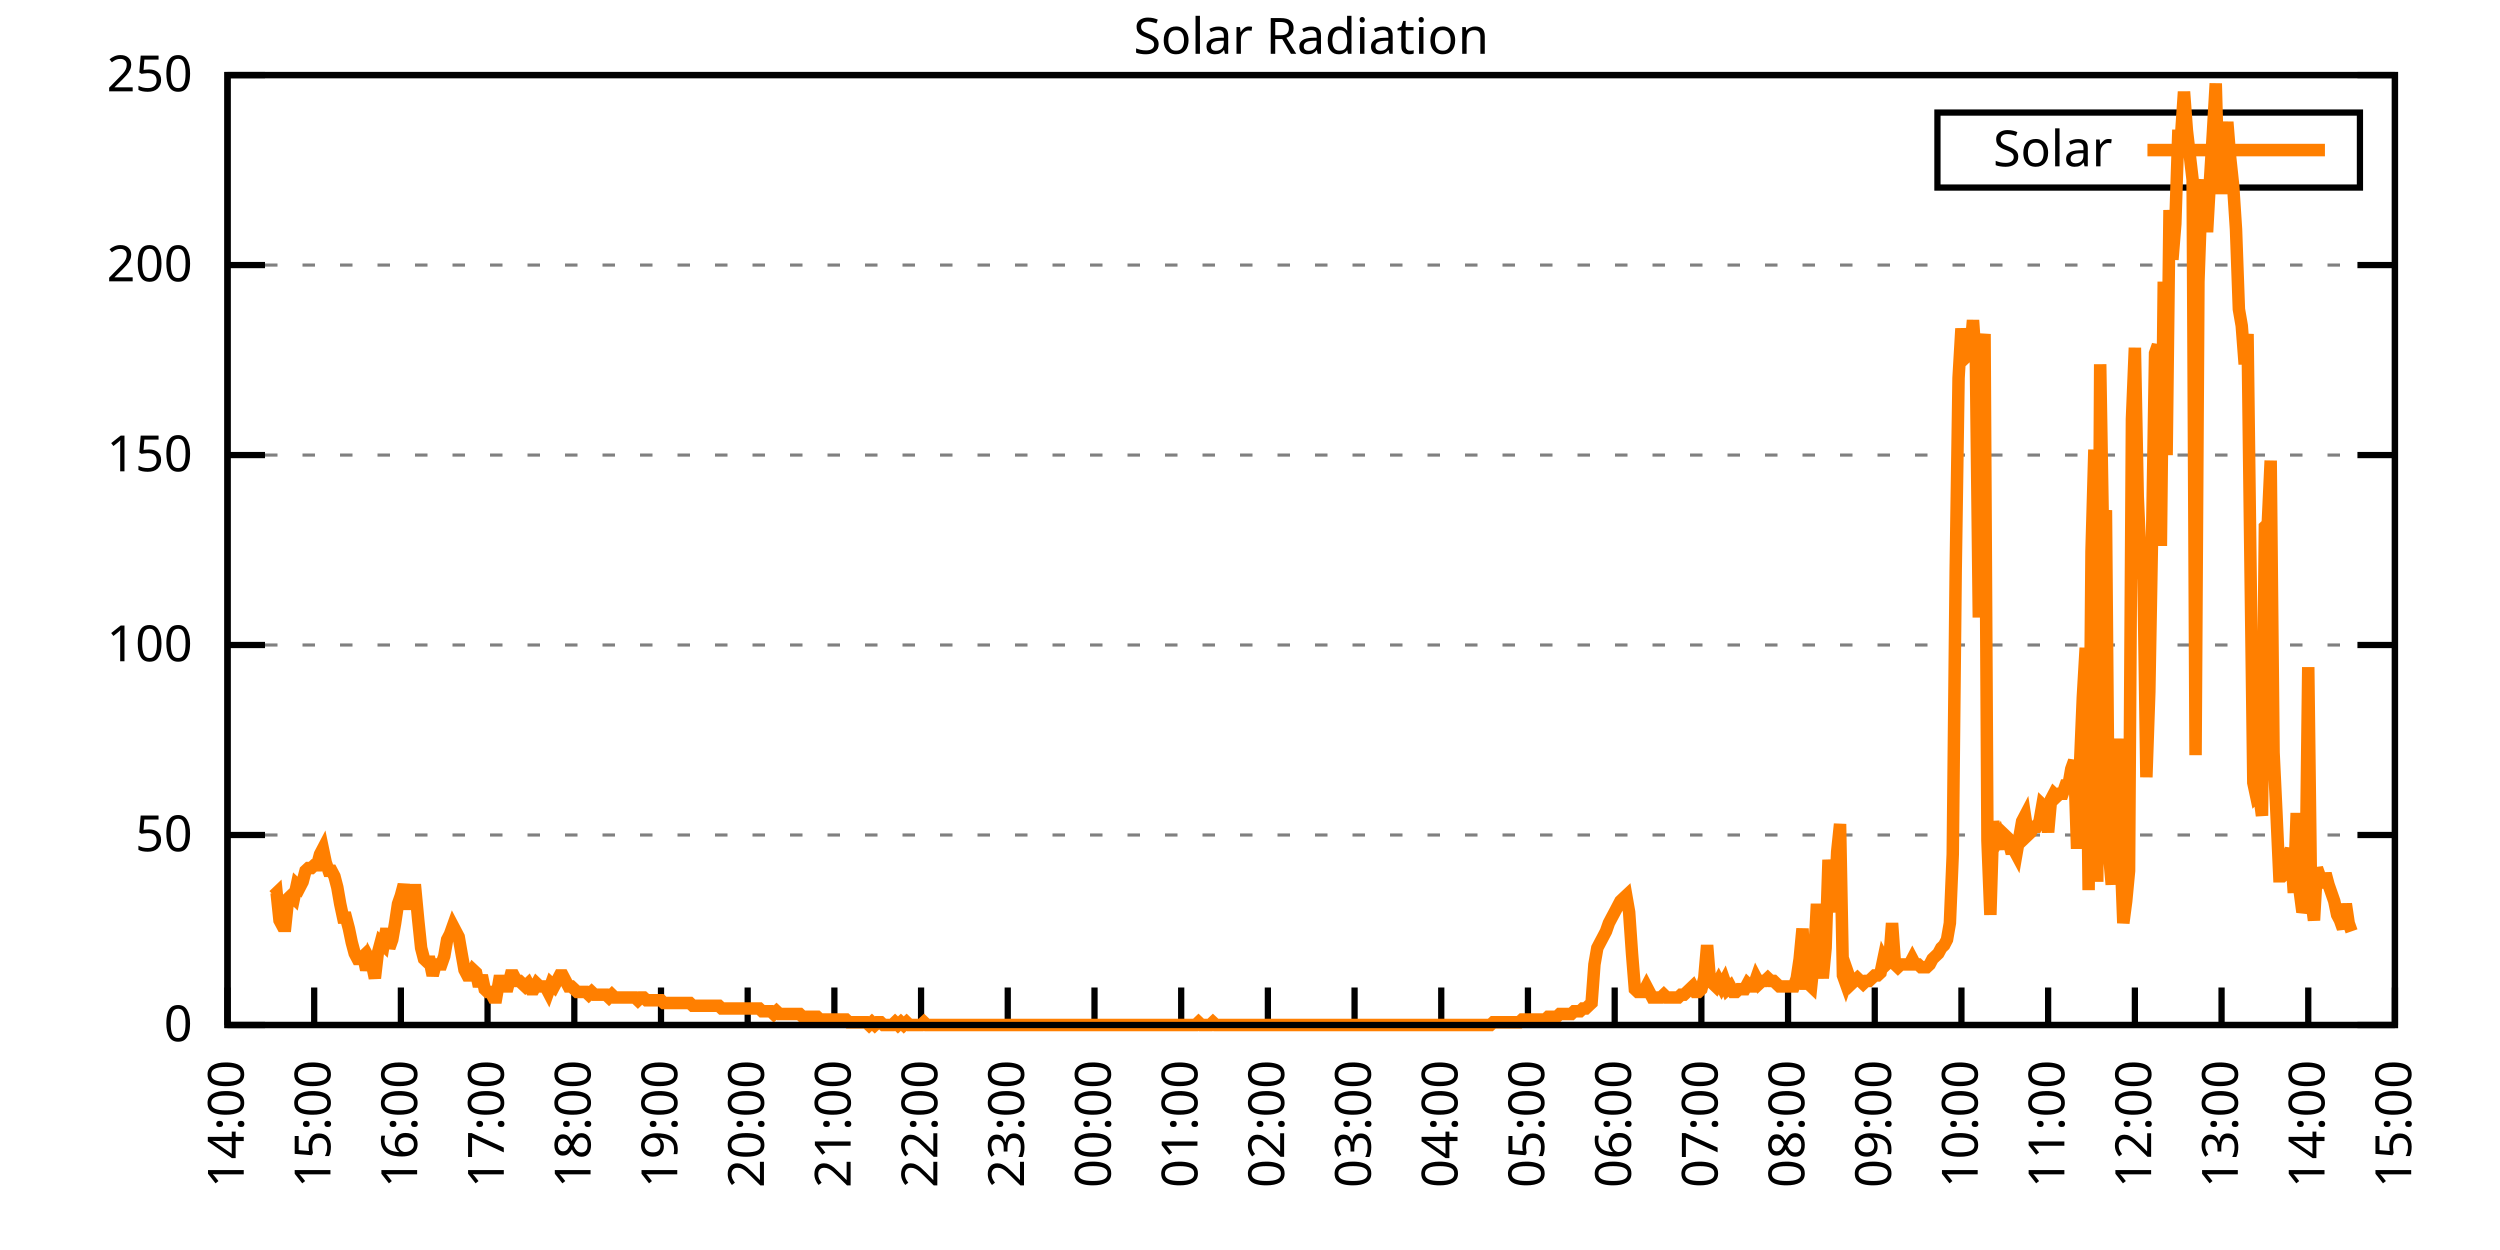
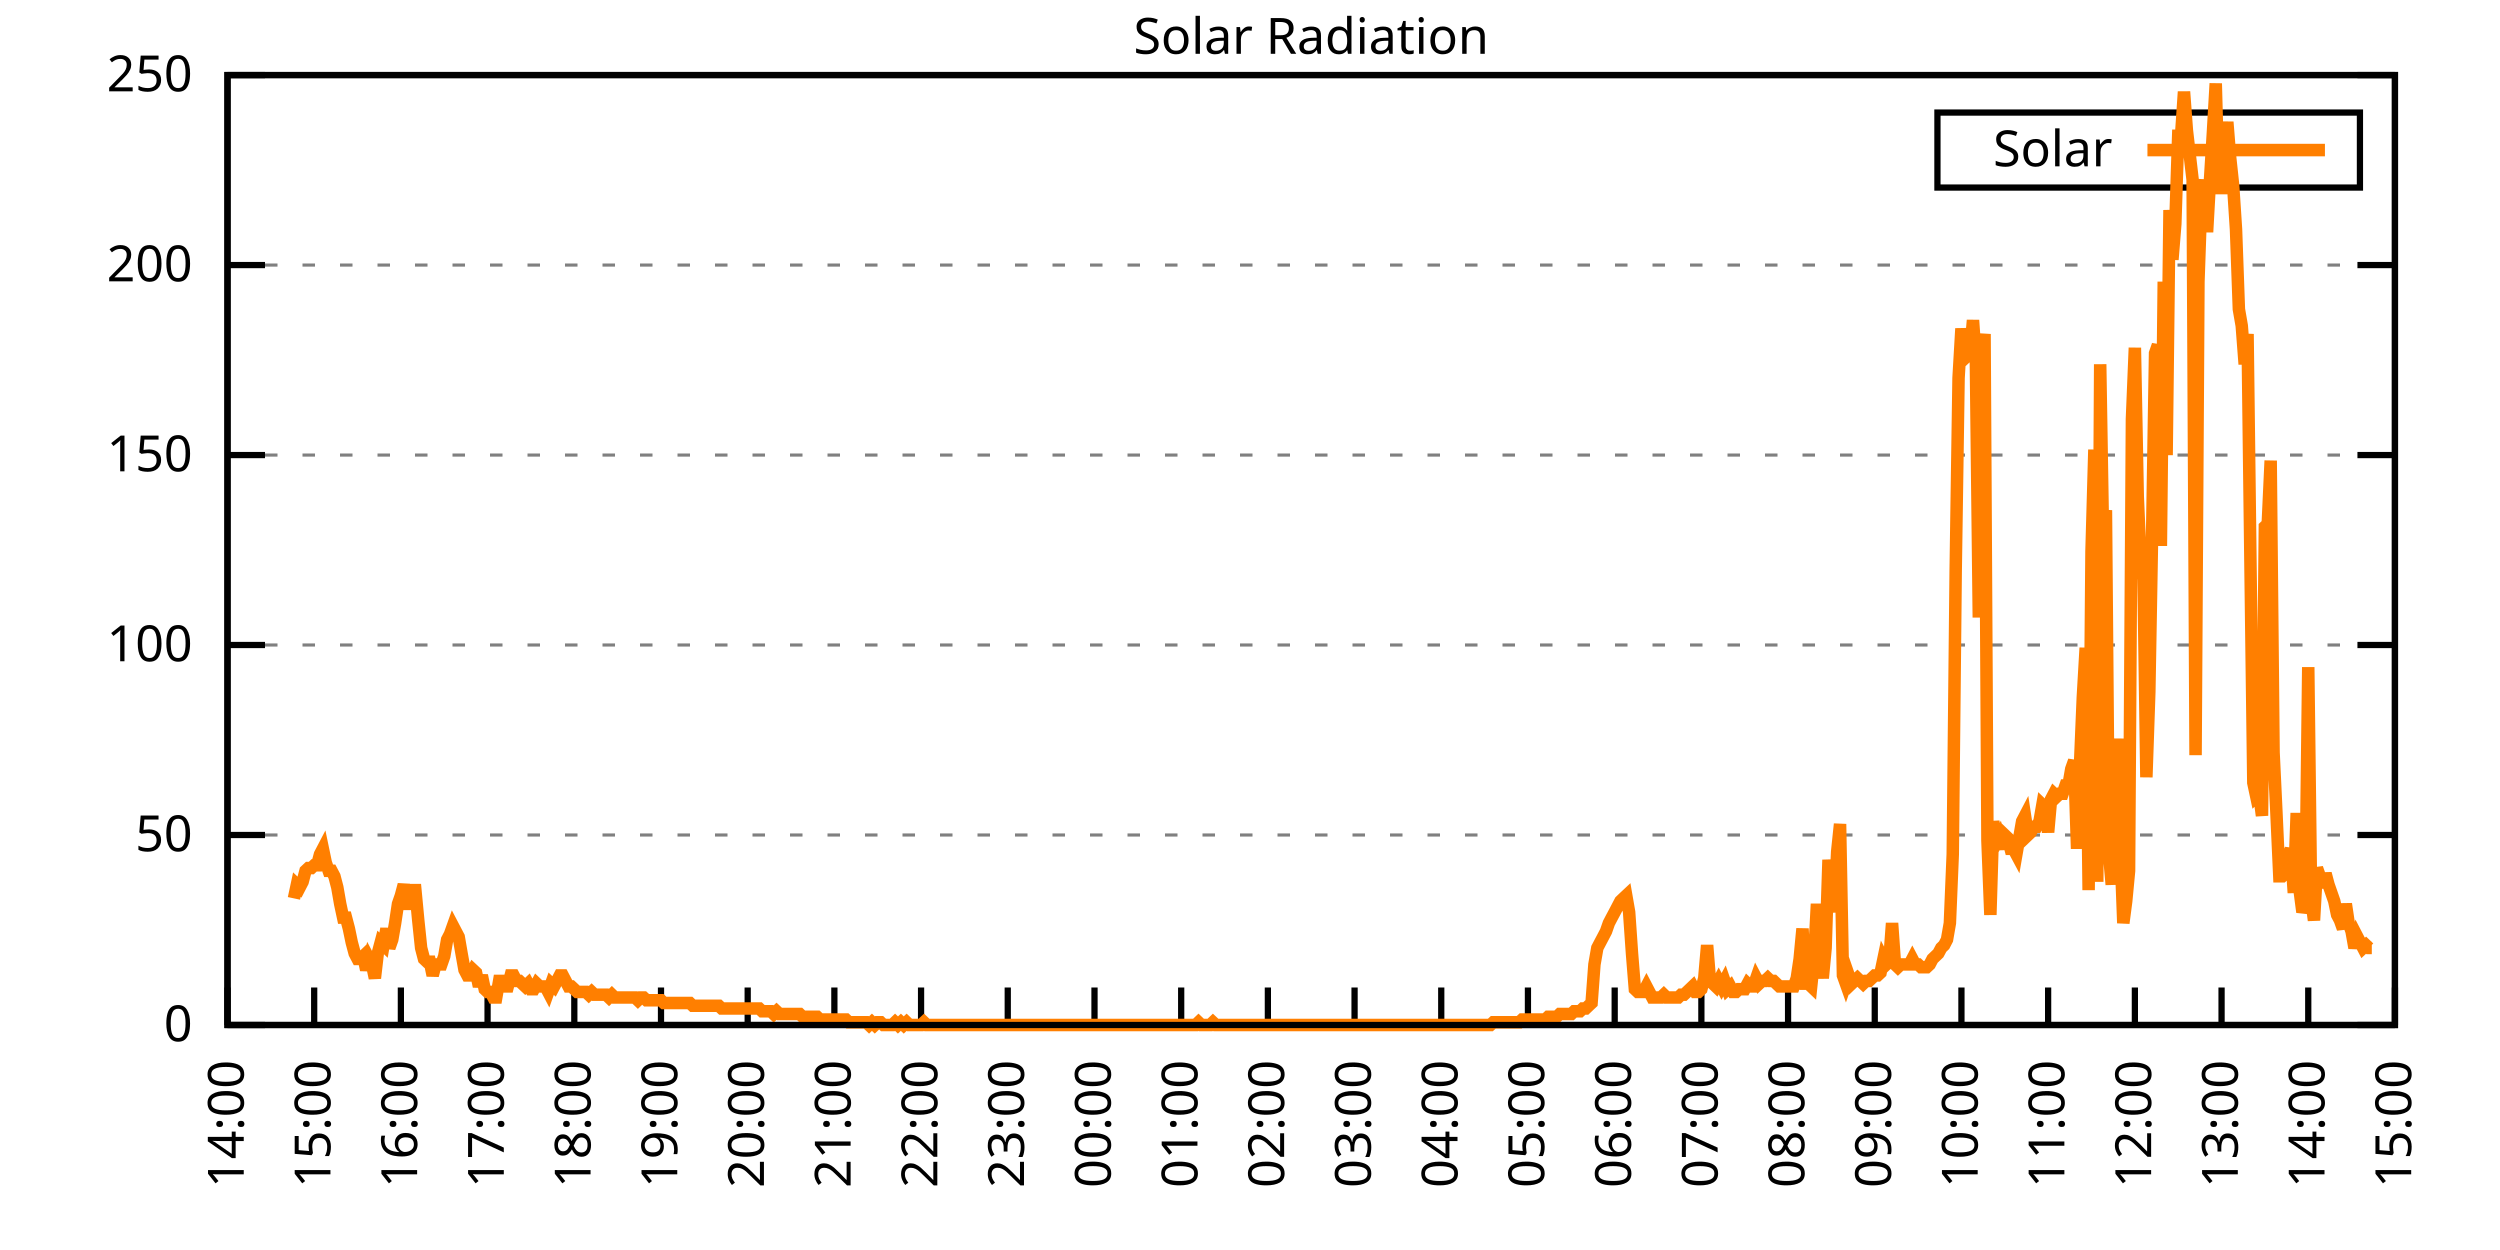
<svg xmlns="http://www.w3.org/2000/svg" xmlns:xlink="http://www.w3.org/1999/xlink" width="400" height="200" viewBox="0 0 400 200">
  <g id="gnuplot_canvas">
    <rect x="0" y="0" width="400" height="200" fill="none" />
    <defs>
      <circle id="gpDot" r="0.5" stroke-width="0.5" stroke="currentColor" />
      <path id="gpPt0" stroke-width="0.333" stroke="currentColor" d="M-1,0 h2 M0,-1 v2" />
      <path id="gpPt1" stroke-width="0.333" stroke="currentColor" d="M-1,-1 L1,1 M1,-1 L-1,1" />
      <path id="gpPt2" stroke-width="0.333" stroke="currentColor" d="M-1,0 L1,0 M0,-1 L0,1 M-1,-1 L1,1 M-1,1 L1,-1" />
      <rect id="gpPt3" stroke-width="0.333" stroke="currentColor" x="-1" y="-1" width="2" height="2" />
      <rect id="gpPt4" stroke-width="0.333" stroke="currentColor" fill="currentColor" x="-1" y="-1" width="2" height="2" />
      <circle id="gpPt5" stroke-width="0.333" stroke="currentColor" cx="0" cy="0" r="1" />
      <use xlink:href="#gpPt5" id="gpPt6" fill="currentColor" stroke="none" />
      <path id="gpPt7" stroke-width="0.333" stroke="currentColor" d="M0,-1.33 L-1.33,0.67 L1.33,0.67 z" />
      <use xlink:href="#gpPt7" id="gpPt8" fill="currentColor" stroke="none" />
      <use xlink:href="#gpPt7" id="gpPt9" stroke="currentColor" transform="rotate(180)" />
      <use xlink:href="#gpPt9" id="gpPt10" fill="currentColor" stroke="none" />
      <use xlink:href="#gpPt3" id="gpPt11" stroke="currentColor" transform="rotate(45)" />
      <use xlink:href="#gpPt11" id="gpPt12" fill="currentColor" stroke="none" />
      <path id="gpPt13" stroke-width="0.333" stroke="currentColor" d="M0,1.330 L1.265,0.411 L0.782,-1.067 L-0.782,-1.076 L-1.265,0.411 z" />
      <use xlink:href="#gpPt13" id="gpPt14" fill="currentColor" stroke="none" />
      <filter id="textbox" filterUnits="objectBoundingBox" x="0" y="0" height="1" width="1">
        <feFlood flood-color="white" flood-opacity="1" result="bgnd" />
        <feComposite in="SourceGraphic" in2="bgnd" operator="atop" />
      </filter>
      <filter id="greybox" filterUnits="objectBoundingBox" x="0" y="0" height="1" width="1">
        <feFlood flood-color="lightgrey" flood-opacity="1" result="grey" />
        <feComposite in="SourceGraphic" in2="grey" operator="atop" />
      </filter>
    </defs>
    <g fill="none" color="white" stroke="currentColor" stroke-width="1.00" stroke-linecap="butt" stroke-linejoin="miter">
</g>
    <g fill="none" color="black" stroke="currentColor" stroke-width="1.00" stroke-linecap="butt" stroke-linejoin="miter">
      <g stroke="none" shape-rendering="crispEdges">
        <polygon fill="rgb(255, 255, 255)" points="36.40,164.00 383.18,164.00 383.18,12.02 36.40,12.02 " />
      </g>
    </g>
    <g fill="none" color="black" stroke="currentColor" stroke-width="1.00" stroke-linecap="butt" stroke-linejoin="miter">
</g>
    <g fill="none" color="black" stroke="black" stroke-width="0.50" stroke-linecap="butt" stroke-linejoin="miter">
</g>
    <g fill="none" color="gray" stroke="currentColor" stroke-width="0.50" stroke-linecap="butt" stroke-linejoin="miter">
      <path stroke="gray" stroke-dasharray="2,4" class="gridline" d="M36.40,164.00 L383.19,164.00  " />
    </g>
    <g fill="none" color="gray" stroke="gray" stroke-width="1.00" stroke-linecap="butt" stroke-linejoin="miter">
</g>
    <g fill="none" color="black" stroke="currentColor" stroke-width="1.00" stroke-linecap="butt" stroke-linejoin="miter">
      <path stroke="black" d="M36.40,164.00 L42.40,164.00 M383.19,164.00 L377.19,164.00  " />
      <g transform="translate(30.80,166.60)" stroke="none" fill="black" font-family="Sans" font-size="8.00" text-anchor="end">
        <text>
          <tspan font-family="Sans"> 0</tspan>
        </text>
      </g>
    </g>
    <g fill="none" color="black" stroke="currentColor" stroke-width="1.00" stroke-linecap="butt" stroke-linejoin="miter">
</g>
    <g fill="none" color="black" stroke="black" stroke-width="0.50" stroke-linecap="butt" stroke-linejoin="miter">
</g>
    <g fill="none" color="gray" stroke="currentColor" stroke-width="0.50" stroke-linecap="butt" stroke-linejoin="miter">
      <path stroke="gray" stroke-dasharray="2,4" class="gridline" d="M36.40,133.60 L383.19,133.60  " />
    </g>
    <g fill="none" color="gray" stroke="gray" stroke-width="1.00" stroke-linecap="butt" stroke-linejoin="miter">
</g>
    <g fill="none" color="black" stroke="currentColor" stroke-width="1.00" stroke-linecap="butt" stroke-linejoin="miter">
      <path stroke="black" d="M36.40,133.60 L42.40,133.60 M383.19,133.60 L377.19,133.60  " />
      <g transform="translate(30.80,136.20)" stroke="none" fill="black" font-family="Sans" font-size="8.00" text-anchor="end">
        <text>
          <tspan font-family="Sans"> 50</tspan>
        </text>
      </g>
    </g>
    <g fill="none" color="black" stroke="currentColor" stroke-width="1.00" stroke-linecap="butt" stroke-linejoin="miter">
</g>
    <g fill="none" color="black" stroke="black" stroke-width="0.50" stroke-linecap="butt" stroke-linejoin="miter">
</g>
    <g fill="none" color="gray" stroke="currentColor" stroke-width="0.50" stroke-linecap="butt" stroke-linejoin="miter">
      <path stroke="gray" stroke-dasharray="2,4" class="gridline" d="M36.40,103.20 L383.19,103.20  " />
    </g>
    <g fill="none" color="gray" stroke="gray" stroke-width="1.00" stroke-linecap="butt" stroke-linejoin="miter">
</g>
    <g fill="none" color="black" stroke="currentColor" stroke-width="1.00" stroke-linecap="butt" stroke-linejoin="miter">
      <path stroke="black" d="M36.40,103.20 L42.40,103.20 M383.19,103.20 L377.19,103.20  " />
      <g transform="translate(30.80,105.80)" stroke="none" fill="black" font-family="Sans" font-size="8.00" text-anchor="end">
        <text>
          <tspan font-family="Sans"> 100</tspan>
        </text>
      </g>
    </g>
    <g fill="none" color="black" stroke="currentColor" stroke-width="1.00" stroke-linecap="butt" stroke-linejoin="miter">
</g>
    <g fill="none" color="black" stroke="black" stroke-width="0.50" stroke-linecap="butt" stroke-linejoin="miter">
</g>
    <g fill="none" color="gray" stroke="currentColor" stroke-width="0.50" stroke-linecap="butt" stroke-linejoin="miter">
      <path stroke="gray" stroke-dasharray="2,4" class="gridline" d="M36.40,72.81 L383.19,72.81  " />
    </g>
    <g fill="none" color="gray" stroke="gray" stroke-width="1.00" stroke-linecap="butt" stroke-linejoin="miter">
</g>
    <g fill="none" color="black" stroke="currentColor" stroke-width="1.00" stroke-linecap="butt" stroke-linejoin="miter">
      <path stroke="black" d="M36.40,72.81 L42.40,72.81 M383.19,72.81 L377.19,72.81  " />
      <g transform="translate(30.80,75.41)" stroke="none" fill="black" font-family="Sans" font-size="8.00" text-anchor="end">
        <text>
          <tspan font-family="Sans"> 150</tspan>
        </text>
      </g>
    </g>
    <g fill="none" color="black" stroke="currentColor" stroke-width="1.00" stroke-linecap="butt" stroke-linejoin="miter">
</g>
    <g fill="none" color="black" stroke="black" stroke-width="0.50" stroke-linecap="butt" stroke-linejoin="miter">
</g>
    <g fill="none" color="gray" stroke="currentColor" stroke-width="0.50" stroke-linecap="butt" stroke-linejoin="miter">
      <path stroke="gray" stroke-dasharray="2,4" class="gridline" d="M36.40,42.41 L383.19,42.41  " />
    </g>
    <g fill="none" color="gray" stroke="gray" stroke-width="1.00" stroke-linecap="butt" stroke-linejoin="miter">
</g>
    <g fill="none" color="black" stroke="currentColor" stroke-width="1.00" stroke-linecap="butt" stroke-linejoin="miter">
      <path stroke="black" d="M36.40,42.41 L42.40,42.41 M383.19,42.41 L377.19,42.41  " />
      <g transform="translate(30.80,45.01)" stroke="none" fill="black" font-family="Sans" font-size="8.00" text-anchor="end">
        <text>
          <tspan font-family="Sans"> 200</tspan>
        </text>
      </g>
    </g>
    <g fill="none" color="black" stroke="currentColor" stroke-width="1.00" stroke-linecap="butt" stroke-linejoin="miter">
</g>
    <g fill="none" color="black" stroke="black" stroke-width="0.50" stroke-linecap="butt" stroke-linejoin="miter">
</g>
    <g fill="none" color="gray" stroke="currentColor" stroke-width="0.50" stroke-linecap="butt" stroke-linejoin="miter">
      <path stroke="gray" stroke-dasharray="2,4" class="gridline" d="M36.40,12.01 L383.19,12.01  " />
    </g>
    <g fill="none" color="gray" stroke="gray" stroke-width="1.00" stroke-linecap="butt" stroke-linejoin="miter">
</g>
    <g fill="none" color="black" stroke="currentColor" stroke-width="1.00" stroke-linecap="butt" stroke-linejoin="miter">
      <path stroke="black" d="M36.40,12.01 L42.40,12.01 M383.19,12.01 L377.19,12.01  " />
      <g transform="translate(30.80,14.61)" stroke="none" fill="black" font-family="Sans" font-size="8.00" text-anchor="end">
        <text>
          <tspan font-family="Sans"> 250</tspan>
        </text>
      </g>
    </g>
    <g fill="none" color="black" stroke="currentColor" stroke-width="1.00" stroke-linecap="butt" stroke-linejoin="miter">
      <path stroke="black" d="M36.40,164.00 L36.40,158.00  " />
      <g transform="translate(39.00,169.60) rotate(270.00)" stroke="none" fill="black" font-family="Sans" font-size="8.00" text-anchor="end">
        <text>
          <tspan font-family="Sans">14:00</tspan>
        </text>
      </g>
    </g>
    <g fill="none" color="black" stroke="currentColor" stroke-width="1.00" stroke-linecap="butt" stroke-linejoin="miter">
      <path stroke="black" d="M50.27,164.00 L50.27,158.00  " />
      <g transform="translate(52.87,169.60) rotate(270.00)" stroke="none" fill="black" font-family="Sans" font-size="8.00" text-anchor="end">
        <text>
          <tspan font-family="Sans">15:00</tspan>
        </text>
      </g>
    </g>
    <g fill="none" color="black" stroke="currentColor" stroke-width="1.00" stroke-linecap="butt" stroke-linejoin="miter">
      <path stroke="black" d="M64.14,164.00 L64.14,158.00  " />
      <g transform="translate(66.74,169.60) rotate(270.00)" stroke="none" fill="black" font-family="Sans" font-size="8.00" text-anchor="end">
        <text>
          <tspan font-family="Sans">16:00</tspan>
        </text>
      </g>
    </g>
    <g fill="none" color="black" stroke="currentColor" stroke-width="1.00" stroke-linecap="butt" stroke-linejoin="miter">
      <path stroke="black" d="M78.01,164.00 L78.01,158.00  " />
      <g transform="translate(80.61,169.60) rotate(270.00)" stroke="none" fill="black" font-family="Sans" font-size="8.00" text-anchor="end">
        <text>
          <tspan font-family="Sans">17:00</tspan>
        </text>
      </g>
    </g>
    <g fill="none" color="black" stroke="currentColor" stroke-width="1.00" stroke-linecap="butt" stroke-linejoin="miter">
      <path stroke="black" d="M91.89,164.00 L91.89,158.00  " />
      <g transform="translate(94.49,169.60) rotate(270.00)" stroke="none" fill="black" font-family="Sans" font-size="8.00" text-anchor="end">
        <text>
          <tspan font-family="Sans">18:00</tspan>
        </text>
      </g>
    </g>
    <g fill="none" color="black" stroke="currentColor" stroke-width="1.00" stroke-linecap="butt" stroke-linejoin="miter">
      <path stroke="black" d="M105.76,164.00 L105.76,158.00  " />
      <g transform="translate(108.36,169.60) rotate(270.00)" stroke="none" fill="black" font-family="Sans" font-size="8.00" text-anchor="end">
        <text>
          <tspan font-family="Sans">19:00</tspan>
        </text>
      </g>
    </g>
    <g fill="none" color="black" stroke="currentColor" stroke-width="1.00" stroke-linecap="butt" stroke-linejoin="miter">
      <path stroke="black" d="M119.63,164.00 L119.63,158.00  " />
      <g transform="translate(122.23,169.60) rotate(270.00)" stroke="none" fill="black" font-family="Sans" font-size="8.00" text-anchor="end">
        <text>
          <tspan font-family="Sans">20:00</tspan>
        </text>
      </g>
    </g>
    <g fill="none" color="black" stroke="currentColor" stroke-width="1.00" stroke-linecap="butt" stroke-linejoin="miter">
      <path stroke="black" d="M133.50,164.00 L133.50,158.00  " />
      <g transform="translate(136.10,169.60) rotate(270.00)" stroke="none" fill="black" font-family="Sans" font-size="8.00" text-anchor="end">
        <text>
          <tspan font-family="Sans">21:00</tspan>
        </text>
      </g>
    </g>
    <g fill="none" color="black" stroke="currentColor" stroke-width="1.00" stroke-linecap="butt" stroke-linejoin="miter">
      <path stroke="black" d="M147.37,164.00 L147.37,158.00  " />
      <g transform="translate(149.97,169.60) rotate(270.00)" stroke="none" fill="black" font-family="Sans" font-size="8.00" text-anchor="end">
        <text>
          <tspan font-family="Sans">22:00</tspan>
        </text>
      </g>
    </g>
    <g fill="none" color="black" stroke="currentColor" stroke-width="1.00" stroke-linecap="butt" stroke-linejoin="miter">
      <path stroke="black" d="M161.24,164.00 L161.24,158.00  " />
      <g transform="translate(163.84,169.60) rotate(270.00)" stroke="none" fill="black" font-family="Sans" font-size="8.00" text-anchor="end">
        <text>
          <tspan font-family="Sans">23:00</tspan>
        </text>
      </g>
    </g>
    <g fill="none" color="black" stroke="currentColor" stroke-width="1.00" stroke-linecap="butt" stroke-linejoin="miter">
      <path stroke="black" d="M175.12,164.00 L175.12,158.00  " />
      <g transform="translate(177.72,169.60) rotate(270.00)" stroke="none" fill="black" font-family="Sans" font-size="8.00" text-anchor="end">
        <text>
          <tspan font-family="Sans">00:00</tspan>
        </text>
      </g>
    </g>
    <g fill="none" color="black" stroke="currentColor" stroke-width="1.00" stroke-linecap="butt" stroke-linejoin="miter">
      <path stroke="black" d="M188.99,164.00 L188.99,158.00  " />
      <g transform="translate(191.59,169.60) rotate(270.00)" stroke="none" fill="black" font-family="Sans" font-size="8.00" text-anchor="end">
        <text>
          <tspan font-family="Sans">01:00</tspan>
        </text>
      </g>
    </g>
    <g fill="none" color="black" stroke="currentColor" stroke-width="1.00" stroke-linecap="butt" stroke-linejoin="miter">
      <path stroke="black" d="M202.86,164.00 L202.86,158.00  " />
      <g transform="translate(205.46,169.60) rotate(270.00)" stroke="none" fill="black" font-family="Sans" font-size="8.00" text-anchor="end">
        <text>
          <tspan font-family="Sans">02:00</tspan>
        </text>
      </g>
    </g>
    <g fill="none" color="black" stroke="currentColor" stroke-width="1.00" stroke-linecap="butt" stroke-linejoin="miter">
      <path stroke="black" d="M216.73,164.00 L216.73,158.00  " />
      <g transform="translate(219.33,169.60) rotate(270.00)" stroke="none" fill="black" font-family="Sans" font-size="8.00" text-anchor="end">
        <text>
          <tspan font-family="Sans">03:00</tspan>
        </text>
      </g>
    </g>
    <g fill="none" color="black" stroke="currentColor" stroke-width="1.00" stroke-linecap="butt" stroke-linejoin="miter">
      <path stroke="black" d="M230.60,164.00 L230.60,158.00  " />
      <g transform="translate(233.20,169.60) rotate(270.00)" stroke="none" fill="black" font-family="Sans" font-size="8.00" text-anchor="end">
        <text>
          <tspan font-family="Sans">04:00</tspan>
        </text>
      </g>
    </g>
    <g fill="none" color="black" stroke="currentColor" stroke-width="1.00" stroke-linecap="butt" stroke-linejoin="miter">
      <path stroke="black" d="M244.47,164.00 L244.47,158.00  " />
      <g transform="translate(247.07,169.60) rotate(270.00)" stroke="none" fill="black" font-family="Sans" font-size="8.00" text-anchor="end">
        <text>
          <tspan font-family="Sans">05:00</tspan>
        </text>
      </g>
    </g>
    <g fill="none" color="black" stroke="currentColor" stroke-width="1.00" stroke-linecap="butt" stroke-linejoin="miter">
      <path stroke="black" d="M258.35,164.00 L258.35,158.00  " />
      <g transform="translate(260.95,169.60) rotate(270.00)" stroke="none" fill="black" font-family="Sans" font-size="8.00" text-anchor="end">
        <text>
          <tspan font-family="Sans">06:00</tspan>
        </text>
      </g>
    </g>
    <g fill="none" color="black" stroke="currentColor" stroke-width="1.00" stroke-linecap="butt" stroke-linejoin="miter">
      <path stroke="black" d="M272.22,164.00 L272.22,158.00  " />
      <g transform="translate(274.82,169.60) rotate(270.00)" stroke="none" fill="black" font-family="Sans" font-size="8.00" text-anchor="end">
        <text>
          <tspan font-family="Sans">07:00</tspan>
        </text>
      </g>
    </g>
    <g fill="none" color="black" stroke="currentColor" stroke-width="1.00" stroke-linecap="butt" stroke-linejoin="miter">
      <path stroke="black" d="M286.09,164.00 L286.09,158.00  " />
      <g transform="translate(288.69,169.60) rotate(270.00)" stroke="none" fill="black" font-family="Sans" font-size="8.00" text-anchor="end">
        <text>
          <tspan font-family="Sans">08:00</tspan>
        </text>
      </g>
    </g>
    <g fill="none" color="black" stroke="currentColor" stroke-width="1.00" stroke-linecap="butt" stroke-linejoin="miter">
      <path stroke="black" d="M299.96,164.00 L299.96,158.00  " />
      <g transform="translate(302.56,169.60) rotate(270.00)" stroke="none" fill="black" font-family="Sans" font-size="8.00" text-anchor="end">
        <text>
          <tspan font-family="Sans">09:00</tspan>
        </text>
      </g>
    </g>
    <g fill="none" color="black" stroke="currentColor" stroke-width="1.00" stroke-linecap="butt" stroke-linejoin="miter">
      <path stroke="black" d="M313.83,164.00 L313.83,158.00  " />
      <g transform="translate(316.43,169.60) rotate(270.00)" stroke="none" fill="black" font-family="Sans" font-size="8.00" text-anchor="end">
        <text>
          <tspan font-family="Sans">10:00</tspan>
        </text>
      </g>
    </g>
    <g fill="none" color="black" stroke="currentColor" stroke-width="1.00" stroke-linecap="butt" stroke-linejoin="miter">
      <path stroke="black" d="M327.70,164.00 L327.70,158.00  " />
      <g transform="translate(330.30,169.60) rotate(270.00)" stroke="none" fill="black" font-family="Sans" font-size="8.00" text-anchor="end">
        <text>
          <tspan font-family="Sans">11:00</tspan>
        </text>
      </g>
    </g>
    <g fill="none" color="black" stroke="currentColor" stroke-width="1.00" stroke-linecap="butt" stroke-linejoin="miter">
      <path stroke="black" d="M341.58,164.00 L341.58,158.00  " />
      <g transform="translate(344.18,169.60) rotate(270.00)" stroke="none" fill="black" font-family="Sans" font-size="8.00" text-anchor="end">
        <text>
          <tspan font-family="Sans">12:00</tspan>
        </text>
      </g>
    </g>
    <g fill="none" color="black" stroke="currentColor" stroke-width="1.00" stroke-linecap="butt" stroke-linejoin="miter">
      <path stroke="black" d="M355.45,164.00 L355.45,158.00  " />
      <g transform="translate(358.05,169.60) rotate(270.00)" stroke="none" fill="black" font-family="Sans" font-size="8.00" text-anchor="end">
        <text>
          <tspan font-family="Sans">13:00</tspan>
        </text>
      </g>
    </g>
    <g fill="none" color="black" stroke="currentColor" stroke-width="1.00" stroke-linecap="butt" stroke-linejoin="miter">
      <path stroke="black" d="M369.32,164.00 L369.32,158.00  " />
      <g transform="translate(371.92,169.60) rotate(270.00)" stroke="none" fill="black" font-family="Sans" font-size="8.00" text-anchor="end">
        <text>
          <tspan font-family="Sans">14:00</tspan>
        </text>
      </g>
    </g>
    <g fill="none" color="black" stroke="currentColor" stroke-width="1.00" stroke-linecap="butt" stroke-linejoin="miter">
      <path stroke="black" d="M383.19,164.00 L383.19,158.00  " />
      <g transform="translate(385.79,169.60) rotate(270.00)" stroke="none" fill="black" font-family="Sans" font-size="8.00" text-anchor="end">
        <text>
          <tspan font-family="Sans">15:00</tspan>
        </text>
      </g>
    </g>
    <g fill="none" color="black" stroke="currentColor" stroke-width="1.00" stroke-linecap="butt" stroke-linejoin="miter">
</g>
    <g fill="none" color="black" stroke="currentColor" stroke-width="1.00" stroke-linecap="butt" stroke-linejoin="miter">
      <path stroke="black" d="M36.40,12.01 L36.40,164.00 L383.19,164.00 L383.19,12.01 L36.40,12.01 Z  " />
    </g>
    <g fill="none" color="black" stroke="currentColor" stroke-width="1.00" stroke-linecap="butt" stroke-linejoin="miter">
</g>
    <g fill="none" color="black" stroke="currentColor" stroke-width="1.00" stroke-linecap="butt" stroke-linejoin="miter">
      <path stroke="black" d="M309.99,30.01 L309.99,18.01 L377.59,18.01 L377.59,30.01 L309.99,30.01 Z  " />
    </g>
    <g id="Solar_Radiation_plot_1">
      <g fill="none" color="white" stroke="black" stroke-width="2.00" stroke-linecap="butt" stroke-linejoin="miter">
</g>
      <g fill="none" color="black" stroke="currentColor" stroke-width="2.00" stroke-linecap="butt" stroke-linejoin="miter">
        <g transform="translate(337.99,26.61)" stroke="none" fill="black" font-family="Sans" font-size="8.00" text-anchor="end">
          <text>
            <tspan font-family="Sans">Solar</tspan>
          </text>
        </g>
      </g>
      <g fill="none" color="black" stroke="currentColor" stroke-width="2.00" stroke-linecap="butt" stroke-linejoin="miter">
-         <path stroke="rgb(255, 127,   0)" d="M343.59,24.01 L371.99,24.01 M43.80,143.30 L44.26,142.86 L44.72,147.26 L45.19,148.14 L45.65,148.14 L46.11,143.74   L46.57,143.30 L47.03,143.74 L47.50,141.54 L47.96,141.98 L48.42,141.09 L48.88,139.33 L49.35,138.89 L49.81,138.89   L50.27,138.45 L50.73,138.45 L51.20,136.69 L51.66,135.81 L52.12,138.01 L52.58,139.33 L53.05,139.33 L53.51,140.21   L53.97,141.98 L54.43,144.62 L54.90,146.82 L55.36,146.82 L55.82,148.58 L56.28,150.79 L56.75,152.55 L57.21,153.43   L57.67,153.43 L58.13,152.99 L58.59,155.19 L59.06,153.43 L59.52,154.31 L59.98,156.51 L60.44,152.55 L60.91,150.79   L61.37,151.23 L61.83,148.58 L62.29,151.67 L62.76,150.34 L63.22,147.70 L63.68,144.62 L64.14,143.30 L64.61,141.54   L65.07,144.62 L65.53,144.62 L65.99,142.42 L66.46,142.42 L66.92,147.26 L67.38,151.67 L67.84,153.43 L68.30,153.87   L68.77,153.87 L69.23,156.07 L69.69,154.31 L70.15,154.31 L70.62,154.31 L71.08,152.99 L71.54,150.34 L72.00,149.46   L72.47,148.14 L72.93,149.02 L73.39,149.90 L73.85,152.55 L74.32,155.19 L74.78,156.07 L75.24,156.07 L75.70,155.19   L76.17,155.63 L76.63,157.83 L77.09,156.07 L77.55,158.27 L78.01,158.71 L78.48,158.71 L78.94,159.60 L79.40,159.60   L79.86,156.95 L80.33,156.95 L80.79,157.83 L81.25,157.83 L81.71,156.07 L82.18,156.07 L82.64,156.95 L83.10,156.95   L83.56,157.39 L84.03,157.83 L84.49,157.39 L84.95,158.27 L85.41,158.27 L85.88,157.39 L86.34,157.83 L86.80,157.83   L87.26,157.83 L87.72,158.71 L88.19,157.39 L88.65,157.83 L89.11,156.95 L89.57,156.07 L90.04,156.07 L90.50,156.95   L90.96,157.83 L91.42,157.83 L91.89,158.27 L92.35,158.71 L92.81,158.71 L93.27,158.71 L93.74,158.71 L94.20,159.15   L94.66,158.71 L95.12,159.15 L95.59,159.15 L96.05,159.15 L96.51,159.15 L96.97,159.15 L97.44,159.60 L97.90,159.15   L98.36,159.60 L98.82,159.60 L99.28,159.60 L99.75,159.60 L100.21,159.60 L100.67,159.60 L101.13,159.60 L101.60,159.60   L102.06,160.04 L102.52,159.60 L102.98,159.60 L103.45,160.04 L103.91,160.04 L104.37,160.04 L104.83,160.04 L105.30,160.04   L105.76,160.04 L106.22,160.48 L106.68,160.48 L107.15,160.48 L107.61,160.48 L108.07,160.48 L108.53,160.48 L108.99,160.48   L109.46,160.48 L109.92,160.48 L110.38,160.48 L110.84,160.92 L111.31,160.92 L111.77,160.92 L112.23,160.92 L112.69,160.92   L113.16,160.92 L113.62,160.92 L114.08,160.92 L114.54,160.92 L115.01,160.92 L115.47,161.36 L115.93,161.36 L116.39,161.36   L116.86,161.36 L117.32,161.36 L117.78,161.36 L118.24,161.36 L118.70,161.36 L119.17,161.36 L119.63,161.36 L120.09,161.36   L120.55,161.36 L121.02,161.36 L121.48,161.36 L121.94,161.80 L122.40,161.80 L122.87,161.80 L123.33,161.80 L123.79,162.24   L124.25,161.80 L124.72,162.24 L125.18,162.24 L125.64,162.24 L126.10,162.24 L126.57,162.24 L127.03,162.24 L127.49,162.24   L127.95,162.24 L128.41,162.68 L128.88,162.68 L129.34,162.68 L129.80,162.68 L130.26,162.68 L130.73,162.68 L131.19,163.12   L131.65,163.12 L132.11,163.12 L132.58,163.12 L133.04,163.12 L133.50,163.12 L133.96,163.12 L134.43,163.12 L134.89,163.12   L135.35,163.12 L135.81,163.56 L136.28,163.56 L136.74,163.56 L137.20,163.56 L137.66,163.56 L138.13,163.56 L138.59,163.56   L139.05,164.00 L139.51,163.56 L139.97,164.00 L140.44,163.56 L140.90,163.56 L141.36,164.00 L141.82,164.00 L142.29,164.00   L142.75,164.00 L143.21,163.56 L143.67,164.00 L144.14,163.56 L144.60,164.00 L145.06,163.56 L145.52,164.00 L145.99,164.00   L146.45,164.00 L146.91,164.00 L147.37,164.00 L147.84,163.56 L148.30,164.00 L148.76,164.00 L149.22,164.00 L149.68,164.00   L150.15,164.00 L150.61,164.00 L151.07,164.00 L151.53,164.00 L152.00,164.00 L152.46,164.00 L152.92,164.00 L153.38,164.00   L153.85,164.00 L154.31,164.00 L154.77,164.00 L155.23,164.00 L155.70,164.00 L156.16,164.00 L156.62,164.00 L157.08,164.00   L157.55,164.00 L158.01,164.00 L158.47,164.00 L158.93,164.00 L159.39,164.00 L159.86,164.00 L160.32,164.00 L160.78,164.00   L161.24,164.00 L161.71,164.00 L162.17,164.00 L162.63,164.00 L163.09,164.00 L163.56,164.00 L164.02,164.00 L164.48,164.00   L164.94,164.00 L165.41,164.00 L165.87,164.00 L166.33,164.00 L166.79,164.00 L167.26,164.00 L167.72,164.00 L168.18,164.00   L168.64,164.00 L169.10,164.00 L169.57,164.00 L170.03,164.00 L170.49,164.00 L170.95,164.00 L171.42,164.00 L171.88,164.00   L172.34,164.00 L172.80,164.00 L173.27,164.00 L173.73,164.00 L174.19,164.00 L174.65,164.00 L175.12,164.00 L175.58,164.00   L176.04,164.00 L176.50,164.00 L176.97,164.00 L177.43,164.00 L177.89,164.00 L178.35,164.00 L178.82,164.00 L179.28,164.00   L179.74,164.00 L180.20,164.00 L180.66,164.00 L181.13,164.00 L181.59,164.00 L182.05,164.00 L182.51,164.00 L182.98,164.00   L183.44,164.00 L183.90,164.00 L184.36,164.00 L184.83,164.00 L185.29,164.00 L185.75,164.00 L186.21,164.00 L186.68,164.00   L187.14,164.00 L187.60,164.00 L188.06,164.00 L188.53,164.00 L188.99,164.00 L189.45,164.00 L189.91,164.00 L190.37,164.00   L190.84,164.00 L191.30,164.00 L191.76,163.56 L192.22,164.00 L192.69,164.00 L193.15,164.00 L193.61,164.00 L194.07,163.56   L194.54,164.00 L195.00,164.00 L195.46,164.00 L195.92,164.00 L196.39,164.00 L196.85,164.00 L197.31,164.00 L197.77,164.00   L198.24,164.00 L198.70,164.00 L199.16,164.00 L199.62,164.00 L200.08,164.00 L200.55,164.00 L201.01,164.00 L201.47,164.00   L201.93,164.00 L202.40,164.00 L202.86,164.00 L203.32,164.00 L203.78,164.00 L204.25,164.00 L204.71,164.00 L205.17,164.00   L205.63,164.00 L206.10,164.00 L206.56,164.00 L207.02,164.00 L207.48,164.00 L207.95,164.00 L208.41,164.00 L208.87,164.00   L209.33,164.00 L209.80,164.00 L210.26,164.00 L210.72,164.00 L211.18,164.00 L211.64,164.00 L212.11,164.00 L212.57,164.00   L213.03,164.00 L213.49,164.00 L213.96,164.00 L214.42,164.00 L214.88,164.00 L215.34,164.00 L215.81,164.00 L216.27,164.00   L216.73,164.00 L217.19,164.00 L217.66,164.00 L218.12,164.00 L218.58,164.00 L219.04,164.00 L219.51,164.00 L219.97,164.00   L220.43,164.00 L220.89,164.00 L221.35,164.00 L221.82,164.00 L222.28,164.00 L222.74,164.00 L223.20,164.00 L223.67,164.00   L224.13,164.00 L224.59,164.00 L225.05,164.00 L225.52,164.00 L225.98,164.00 L226.44,164.00 L226.90,164.00 L227.37,164.00   L227.83,164.00 L228.29,164.00 L228.75,164.00 L229.22,164.00 L229.68,164.00 L230.14,164.00 L230.60,164.00 L231.06,164.00   L231.53,164.00 L231.99,164.00 L232.45,164.00 L232.91,164.00 L233.38,164.00 L233.84,164.00 L234.30,164.00 L234.76,164.00   L235.23,164.00 L235.69,164.00 L236.15,164.00 L236.61,164.00 L237.08,164.00 L237.54,164.00 L238.00,164.00 L238.46,164.00   L238.93,163.56 L239.39,163.56 L239.85,163.56 L240.31,163.56 L240.77,163.56 L241.24,163.56 L241.70,163.56 L242.16,163.56   L242.62,163.56 L243.09,163.56 L243.55,163.12 L244.01,163.12 L244.47,163.12 L244.94,163.12 L245.40,163.12 L245.86,163.12   L246.32,163.12 L246.79,163.12 L247.25,163.12 L247.71,162.68 L248.17,162.68 L248.64,162.68 L249.10,162.68 L249.56,162.24   L250.02,162.24 L250.49,162.24 L250.95,162.24 L251.41,162.24 L251.87,161.80 L252.33,161.80 L252.80,161.80 L253.26,161.36   L253.72,161.36 L254.18,160.92 L254.65,160.48 L255.11,154.31 L255.57,151.67 L256.03,150.79 L256.50,149.90 L256.96,149.02   L257.42,147.70 L257.88,146.82 L258.35,145.94 L258.81,145.06 L259.27,144.18 L259.73,143.74 L260.20,143.30 L260.66,145.94   L261.12,152.55 L261.58,158.27 L262.04,158.71 L262.51,158.71 L262.97,158.71 L263.43,157.83 L263.89,158.71 L264.36,159.60   L264.82,159.60 L265.28,159.60 L265.74,159.60 L266.21,159.15 L266.67,159.60 L267.13,159.60 L267.59,159.60 L268.06,159.60   L268.52,159.60 L268.98,159.15 L269.44,159.15 L269.91,158.71 L270.37,158.27 L270.83,157.83 L271.29,158.71 L271.75,158.71   L272.22,158.27 L272.68,156.51 L273.14,151.23 L273.60,156.95 L274.07,157.39 L274.53,157.83 L274.99,156.95 L275.45,157.83   L275.92,156.95 L276.38,158.27 L276.84,157.83 L277.30,158.71 L277.77,158.71 L278.23,158.27 L278.69,158.27 L279.15,158.27   L279.62,157.39 L280.08,157.83 L280.54,157.83 L281.00,156.51 L281.46,157.39 L281.93,156.95 L282.39,156.95 L282.85,156.51   L283.31,156.95 L283.78,156.95 L284.24,157.39 L284.70,157.83 L285.16,157.83 L285.63,157.83 L286.09,157.83 L286.55,157.83   L287.01,157.83 L287.48,156.51 L287.94,153.43 L288.40,148.58 L288.86,157.39 L289.33,157.39 L289.79,157.83 L290.25,153.43   L290.71,144.62 L291.18,152.55 L291.64,156.51 L292.10,151.67 L292.56,137.57 L293.02,142.42 L293.49,145.94 L293.95,136.25   L294.41,131.84 L294.87,156.07 L295.34,157.39 L295.80,156.07 L296.26,157.39 L296.72,156.95 L297.19,156.51 L297.65,156.95   L298.11,157.39 L298.57,156.95 L299.04,156.95 L299.50,156.51 L299.96,156.07 L300.42,156.07 L300.89,155.63 L301.35,153.43   L301.81,154.31 L302.27,153.87 L302.73,147.70 L303.20,154.31 L303.66,154.75 L304.12,154.31 L304.58,154.31 L305.05,154.31   L305.51,154.31 L305.97,153.43 L306.43,154.31 L306.90,154.31 L307.36,154.75 L307.82,154.75 L308.28,154.75 L308.75,154.31   L309.21,153.43 L309.67,152.99 L310.13,152.55 L310.60,151.67 L311.06,151.23 L311.52,150.34 L311.98,147.70 L312.44,136.69   L312.91,91.32 L313.37,60.48 L313.83,52.56 L314.29,57.40 L314.76,56.96 L315.22,56.52 L315.68,51.23 L316.14,57.84   L316.61,98.81 L317.07,56.96 L317.53,53.44 L317.99,134.49 L318.46,146.38 L318.92,131.40 L319.38,134.93 L319.84,134.05   L320.31,135.81 L320.77,133.61 L321.23,134.05 L321.69,135.81 L322.15,135.81 L322.62,136.69 L323.08,134.05 L323.54,131.40   L324.00,130.52 L324.47,133.61 L324.93,133.17 L325.39,132.28 L325.85,132.28 L326.32,131.40 L326.78,128.76 L327.24,129.20   L327.70,133.17 L328.17,127.88 L328.63,127.00 L329.09,127.44 L329.55,127.00 L330.02,127.00 L330.48,125.68 L330.94,125.68   L331.40,123.03 L331.87,121.71 L332.33,135.81 L332.79,122.59 L333.25,111.58 L333.71,103.65 L334.18,142.42 L334.64,88.24   L335.10,71.94 L335.56,141.09 L336.03,58.28 L336.49,86.03 L336.95,81.63 L337.41,136.25 L337.88,141.54 L338.34,128.32   L338.80,118.19 L339.26,135.37 L339.73,147.70 L340.19,144.18 L340.65,139.33 L341.11,67.09 L341.58,55.64 L342.04,79.43   L342.50,90.00 L342.96,92.64 L343.42,124.36 L343.89,110.70 L344.35,84.71 L344.81,56.52 L345.27,55.20 L345.74,87.35   L346.20,45.07 L346.66,72.82 L347.12,33.61 L347.59,41.54 L348.05,35.82 L348.51,21.72 L348.97,21.72 L349.44,14.67   L349.90,20.84 L350.36,24.81 L350.82,28.77 L351.29,120.83 L351.75,45.07 L352.21,31.85 L352.67,28.77 L353.13,37.14   L353.60,28.77 L354.06,21.28 L354.52,13.35 L354.98,30.09 L355.45,30.09 L355.91,23.92 L356.37,19.52 L356.83,25.25   L357.30,29.65 L357.76,36.70 L358.22,49.47 L358.68,52.12 L359.15,58.28 L359.61,53.44 L360.07,90.00 L360.53,125.24   L361.00,127.44 L361.46,127.00 L361.92,130.52 L362.38,84.27 L362.84,83.83 L363.31,73.70 L363.77,120.39 L364.23,130.08   L364.69,140.21 L365.16,140.21 L365.62,139.77 L366.08,137.13 L366.54,135.81 L367.01,142.86 L367.47,130.08 L367.93,142.42   L368.39,145.94 L368.86,144.62 L369.32,106.74 L369.78,143.74 L370.24,147.26 L370.71,138.89 L371.17,140.21 L371.63,141.98   L372.09,139.77 L372.56,141.54 L373.02,142.86 L373.48,144.18 L373.94,146.38 L374.40,147.26 L374.87,148.58 L375.33,144.62   L375.79,147.70 L376.25,149.02  " />
+         <path stroke="rgb(255, 127,   0)" d="M343.59,24.01 L371.99,24.01 M47.03,143.74 L47.50,141.54 L47.96,141.98 L48.42,141.09 L48.88,139.33 L49.35,138.89   L49.81,138.89 L50.27,138.45 L50.73,138.45 L51.20,136.69 L51.66,135.81 L52.12,138.01 L52.58,139.33 L53.05,139.33   L53.51,140.21 L53.97,141.98 L54.43,144.62 L54.90,146.82 L55.36,146.82 L55.82,148.58 L56.28,150.79 L56.75,152.55   L57.21,153.43 L57.67,153.43 L58.13,152.99 L58.59,155.19 L59.06,153.43 L59.52,154.31 L59.98,156.51 L60.44,152.55   L60.91,150.79 L61.37,151.23 L61.83,148.58 L62.29,151.67 L62.76,150.34 L63.22,147.70 L63.68,144.62 L64.14,143.30   L64.61,141.54 L65.07,144.62 L65.53,144.62 L65.99,142.42 L66.46,142.42 L66.92,147.26 L67.38,151.67 L67.84,153.43   L68.30,153.87 L68.77,153.87 L69.23,156.07 L69.69,154.31 L70.15,154.31 L70.62,154.31 L71.08,152.99 L71.54,150.34   L72.00,149.46 L72.47,148.14 L72.93,149.02 L73.39,149.90 L73.85,152.55 L74.32,155.19 L74.78,156.07 L75.24,156.07   L75.70,155.19 L76.17,155.63 L76.63,157.83 L77.09,156.07 L77.55,158.27 L78.01,158.71 L78.48,158.71 L78.94,159.60   L79.40,159.60 L79.86,156.95 L80.33,156.95 L80.79,157.83 L81.25,157.83 L81.71,156.07 L82.18,156.07 L82.64,156.95   L83.10,156.95 L83.56,157.39 L84.03,157.83 L84.49,157.39 L84.95,158.27 L85.41,158.27 L85.88,157.39 L86.34,157.83   L86.80,157.83 L87.26,157.83 L87.72,158.71 L88.19,157.39 L88.65,157.83 L89.11,156.95 L89.57,156.07 L90.04,156.07   L90.50,156.95 L90.96,157.83 L91.42,157.83 L91.89,158.27 L92.35,158.71 L92.81,158.71 L93.27,158.71 L93.74,158.71   L94.20,159.15 L94.66,158.71 L95.12,159.15 L95.59,159.15 L96.05,159.15 L96.51,159.15 L96.97,159.15 L97.44,159.60   L97.90,159.15 L98.36,159.60 L98.82,159.60 L99.28,159.60 L99.75,159.60 L100.21,159.60 L100.67,159.60 L101.13,159.60   L101.60,159.60 L102.06,160.04 L102.52,159.60 L102.98,159.60 L103.45,160.04 L103.91,160.04 L104.37,160.04 L104.83,160.04   L105.30,160.04 L105.76,160.04 L106.22,160.48 L106.68,160.48 L107.15,160.48 L107.61,160.48 L108.07,160.48 L108.53,160.48   L108.99,160.48 L109.46,160.48 L109.92,160.48 L110.38,160.48 L110.84,160.92 L111.31,160.92 L111.77,160.92 L112.23,160.92   L112.69,160.92 L113.16,160.92 L113.62,160.92 L114.08,160.92 L114.54,160.92 L115.01,160.92 L115.47,161.36 L115.93,161.36   L116.39,161.36 L116.86,161.36 L117.32,161.36 L117.78,161.36 L118.24,161.36 L118.70,161.36 L119.17,161.36 L119.63,161.36   L120.09,161.36 L120.55,161.36 L121.02,161.36 L121.48,161.36 L121.94,161.80 L122.40,161.80 L122.87,161.80 L123.33,161.80   L123.79,162.24 L124.25,161.80 L124.72,162.24 L125.18,162.24 L125.64,162.24 L126.10,162.24 L126.57,162.24 L127.03,162.24   L127.49,162.24 L127.95,162.24 L128.41,162.68 L128.88,162.68 L129.34,162.68 L129.80,162.68 L130.26,162.68 L130.73,162.68   L131.19,163.12 L131.65,163.12 L132.11,163.12 L132.58,163.12 L133.04,163.12 L133.50,163.12 L133.96,163.12 L134.43,163.12   L134.89,163.12 L135.35,163.12 L135.81,163.56 L136.28,163.56 L136.74,163.56 L137.20,163.56 L137.66,163.56 L138.13,163.56   L138.59,163.56 L139.05,164.00 L139.51,163.56 L139.97,164.00 L140.44,163.56 L140.90,163.56 L141.36,164.00 L141.82,164.00   L142.29,164.00 L142.75,164.00 L143.21,163.56 L143.67,164.00 L144.14,163.56 L144.60,164.00 L145.06,163.56 L145.52,164.00   L145.99,164.00 L146.45,164.00 L146.91,164.00 L147.37,164.00 L147.84,163.56 L148.30,164.00 L148.76,164.00 L149.22,164.00   L149.68,164.00 L150.15,164.00 L150.61,164.00 L151.07,164.00 L151.53,164.00 L152.00,164.00 L152.46,164.00 L152.92,164.00   L153.38,164.00 L153.85,164.00 L154.31,164.00 L154.77,164.00 L155.23,164.00 L155.70,164.00 L156.16,164.00 L156.62,164.00   L157.08,164.00 L157.55,164.00 L158.01,164.00 L158.47,164.00 L158.93,164.00 L159.39,164.00 L159.86,164.00 L160.32,164.00   L160.78,164.00 L161.24,164.00 L161.71,164.00 L162.17,164.00 L162.63,164.00 L163.09,164.00 L163.56,164.00 L164.02,164.00   L164.48,164.00 L164.94,164.00 L165.41,164.00 L165.87,164.00 L166.33,164.00 L166.79,164.00 L167.26,164.00 L167.72,164.00   L168.18,164.00 L168.64,164.00 L169.10,164.00 L169.57,164.00 L170.03,164.00 L170.49,164.00 L170.95,164.00 L171.42,164.00   L171.88,164.00 L172.34,164.00 L172.80,164.00 L173.27,164.00 L173.73,164.00 L174.19,164.00 L174.65,164.00 L175.12,164.00   L175.58,164.00 L176.04,164.00 L176.50,164.00 L176.97,164.00 L177.43,164.00 L177.89,164.00 L178.35,164.00 L178.82,164.00   L179.28,164.00 L179.74,164.00 L180.20,164.00 L180.66,164.00 L181.13,164.00 L181.59,164.00 L182.05,164.00 L182.51,164.00   L182.98,164.00 L183.44,164.00 L183.90,164.00 L184.36,164.00 L184.83,164.00 L185.29,164.00 L185.75,164.00 L186.21,164.00   L186.68,164.00 L187.14,164.00 L187.60,164.00 L188.06,164.00 L188.53,164.00 L188.99,164.00 L189.45,164.00 L189.91,164.00   L190.37,164.00 L190.84,164.00 L191.30,164.00 L191.76,163.56 L192.22,164.00 L192.69,164.00 L193.15,164.00 L193.61,164.00   L194.07,163.56 L194.54,164.00 L195.00,164.00 L195.46,164.00 L195.92,164.00 L196.39,164.00 L196.85,164.00 L197.31,164.00   L197.77,164.00 L198.24,164.00 L198.70,164.00 L199.16,164.00 L199.62,164.00 L200.08,164.00 L200.55,164.00 L201.01,164.00   L201.47,164.00 L201.93,164.00 L202.40,164.00 L202.86,164.00 L203.32,164.00 L203.78,164.00 L204.25,164.00 L204.71,164.00   L205.17,164.00 L205.63,164.00 L206.10,164.00 L206.56,164.00 L207.02,164.00 L207.48,164.00 L207.95,164.00 L208.41,164.00   L208.87,164.00 L209.33,164.00 L209.80,164.00 L210.26,164.00 L210.72,164.00 L211.18,164.00 L211.64,164.00 L212.11,164.00   L212.57,164.00 L213.03,164.00 L213.49,164.00 L213.96,164.00 L214.42,164.00 L214.88,164.00 L215.34,164.00 L215.81,164.00   L216.27,164.00 L216.73,164.00 L217.19,164.00 L217.66,164.00 L218.12,164.00 L218.58,164.00 L219.04,164.00 L219.51,164.00   L219.97,164.00 L220.43,164.00 L220.89,164.00 L221.35,164.00 L221.82,164.00 L222.28,164.00 L222.74,164.00 L223.20,164.00   L223.67,164.00 L224.13,164.00 L224.59,164.00 L225.05,164.00 L225.52,164.00 L225.98,164.00 L226.44,164.00 L226.90,164.00   L227.37,164.00 L227.83,164.00 L228.29,164.00 L228.75,164.00 L229.22,164.00 L229.68,164.00 L230.14,164.00 L230.60,164.00   L231.06,164.00 L231.53,164.00 L231.99,164.00 L232.45,164.00 L232.91,164.00 L233.38,164.00 L233.84,164.00 L234.30,164.00   L234.76,164.00 L235.23,164.00 L235.69,164.00 L236.15,164.00 L236.61,164.00 L237.08,164.00 L237.54,164.00 L238.00,164.00   L238.46,164.00 L238.93,163.56 L239.39,163.56 L239.85,163.56 L240.31,163.56 L240.77,163.56 L241.24,163.56 L241.70,163.56   L242.16,163.56 L242.62,163.56 L243.09,163.56 L243.55,163.12 L244.01,163.12 L244.47,163.12 L244.94,163.12 L245.40,163.12   L245.86,163.12 L246.32,163.12 L246.79,163.12 L247.25,163.12 L247.71,162.68 L248.17,162.68 L248.64,162.68 L249.10,162.68   L249.56,162.24 L250.02,162.24 L250.49,162.24 L250.95,162.24 L251.41,162.24 L251.87,161.80 L252.33,161.80 L252.80,161.80   L253.26,161.36 L253.72,161.36 L254.18,160.92 L254.65,160.48 L255.11,154.31 L255.57,151.67 L256.03,150.79 L256.50,149.90   L256.96,149.02 L257.42,147.70 L257.88,146.82 L258.35,145.94 L258.81,145.06 L259.27,144.18 L259.73,143.74 L260.20,143.30   L260.66,145.94 L261.12,152.55 L261.58,158.27 L262.04,158.71 L262.51,158.71 L262.97,158.71 L263.43,157.83 L263.89,158.71   L264.36,159.60 L264.82,159.60 L265.28,159.60 L265.74,159.60 L266.21,159.15 L266.67,159.60 L267.13,159.60 L267.59,159.60   L268.06,159.60 L268.52,159.60 L268.98,159.15 L269.44,159.15 L269.91,158.71 L270.37,158.27 L270.83,157.83 L271.29,158.71   L271.75,158.71 L272.22,158.27 L272.68,156.51 L273.14,151.23 L273.60,156.95 L274.07,157.39 L274.53,157.83 L274.99,156.95   L275.45,157.83 L275.92,156.95 L276.38,158.27 L276.84,157.83 L277.30,158.71 L277.77,158.71 L278.23,158.27 L278.69,158.27   L279.15,158.27 L279.62,157.39 L280.08,157.83 L280.54,157.83 L281.00,156.51 L281.46,157.39 L281.93,156.95 L282.39,156.95   L282.85,156.51 L283.31,156.95 L283.78,156.95 L284.24,157.39 L284.70,157.83 L285.16,157.83 L285.63,157.83 L286.09,157.83   L286.55,157.83 L287.01,157.83 L287.48,156.51 L287.94,153.43 L288.40,148.58 L288.86,157.39 L289.33,157.39 L289.79,157.83   L290.25,153.43 L290.71,144.62 L291.18,152.55 L291.64,156.51 L292.10,151.67 L292.56,137.57 L293.02,142.42 L293.49,145.94   L293.95,136.25 L294.41,131.84 L294.87,156.07 L295.34,157.39 L295.80,156.07 L296.26,157.39 L296.72,156.95 L297.19,156.51   L297.65,156.95 L298.11,157.39 L298.57,156.95 L299.04,156.95 L299.50,156.51 L299.96,156.07 L300.42,156.07 L300.89,155.63   L301.35,153.43 L301.81,154.31 L302.27,153.87 L302.73,147.70 L303.20,154.31 L303.66,154.75 L304.12,154.31 L304.58,154.31   L305.05,154.31 L305.51,154.31 L305.97,153.43 L306.43,154.31 L306.90,154.31 L307.36,154.75 L307.82,154.75 L308.28,154.75   L308.75,154.31 L309.21,153.43 L309.67,152.99 L310.13,152.55 L310.60,151.67 L311.06,151.23 L311.52,150.34 L311.98,147.70   L312.44,136.69 L312.91,91.32 L313.37,60.48 L313.83,52.56 L314.29,57.40 L314.76,56.96 L315.22,56.52 L315.68,51.23   L316.14,57.84 L316.61,98.81 L317.07,56.96 L317.53,53.44 L317.99,134.49 L318.46,146.38 L318.92,131.40 L319.38,134.93   L319.84,134.05 L320.31,135.81 L320.77,133.61 L321.23,134.05 L321.69,135.81 L322.15,135.81 L322.62,136.69 L323.08,134.05   L323.54,131.40 L324.00,130.52 L324.47,133.61 L324.93,133.17 L325.39,132.28 L325.85,132.28 L326.32,131.40 L326.78,128.76   L327.24,129.20 L327.70,133.17 L328.17,127.88 L328.63,127.00 L329.09,127.44 L329.55,127.00 L330.02,127.00 L330.48,125.68   L330.94,125.68 L331.40,123.03 L331.87,121.71 L332.33,135.81 L332.79,122.59 L333.25,111.58 L333.71,103.65 L334.18,142.42   L334.64,88.24 L335.10,71.94 L335.56,141.09 L336.03,58.28 L336.49,86.03 L336.95,81.63 L337.41,136.25 L337.88,141.54   L338.34,128.32 L338.80,118.19 L339.26,135.37 L339.73,147.70 L340.19,144.18 L340.65,139.33 L341.11,67.09 L341.58,55.64   L342.04,79.43 L342.50,90.00 L342.96,92.64 L343.42,124.36 L343.89,110.70 L344.35,84.71 L344.81,56.52 L345.27,55.20   L345.74,87.35 L346.20,45.07 L346.66,72.82 L347.12,33.61 L347.59,41.54 L348.05,35.82 L348.51,21.72 L348.97,21.72   L349.44,14.67 L349.90,20.84 L350.36,24.81 L350.82,28.77 L351.29,120.83 L351.75,45.07 L352.21,31.85 L352.67,28.77   L353.13,37.14 L353.60,28.77 L354.06,21.28 L354.52,13.35 L354.98,30.09 L355.45,30.09 L355.91,23.92 L356.37,19.52   L356.83,25.25 L357.30,29.65 L357.76,36.70 L358.22,49.47 L358.68,52.12 L359.15,58.28 L359.61,53.44 L360.07,90.00   L360.53,125.24 L361.00,127.44 L361.46,127.00 L361.92,130.52 L362.38,84.27 L362.84,83.83 L363.31,73.70 L363.77,120.39   L364.23,130.08 L364.69,140.21 L365.16,140.21 L365.62,139.77 L366.08,137.13 L366.54,135.81 L367.01,142.86 L367.47,130.08   L367.93,142.42 L368.39,145.94 L368.86,144.62 L369.32,106.74 L369.78,143.74 L370.24,147.26 L370.71,138.89 L371.17,140.21   L371.63,141.98 L372.09,139.77 L372.56,141.54 L373.02,142.86 L373.48,144.18 L373.94,146.38 L374.40,147.26 L374.87,148.58   L375.33,144.62 L375.79,147.70 L376.25,149.02 L376.72,151.67 L377.18,149.90 L377.64,150.79 L378.10,151.67 L378.57,151.23   L379.03,151.67 L379.49,151.67  " />
      </g>
    </g>
    <g fill="none" color="black" stroke="currentColor" stroke-width="2.00" stroke-linecap="butt" stroke-linejoin="miter">
</g>
    <g fill="none" color="black" stroke="black" stroke-width="1.00" stroke-linecap="butt" stroke-linejoin="miter">
</g>
    <g fill="none" color="black" stroke="currentColor" stroke-width="1.00" stroke-linecap="butt" stroke-linejoin="miter">
      <path stroke="black" d="M36.40,12.01 L36.40,164.00 L383.19,164.00 L383.19,12.01 L36.40,12.01 Z  " />
      <g transform="translate(6.80,88.01) rotate(270.00)" stroke="none" fill="black" font-family="Sans" font-size="8.00" text-anchor="middle">
        <text />
      </g>
    </g>
    <g fill="none" color="black" stroke="currentColor" stroke-width="1.00" stroke-linecap="butt" stroke-linejoin="miter">
</g>
    <g fill="none" color="black" stroke="currentColor" stroke-width="1.00" stroke-linecap="butt" stroke-linejoin="miter">
      <g transform="translate(209.79,8.61)" stroke="none" fill="black" font-family="Sans" font-size="8.00" text-anchor="middle">
        <text>
          <tspan font-family="Sans">Solar Radiation</tspan>
        </text>
      </g>
    </g>
    <g fill="none" color="black" stroke="currentColor" stroke-width="1.00" stroke-linecap="butt" stroke-linejoin="miter">
</g>
  </g>
</svg>
